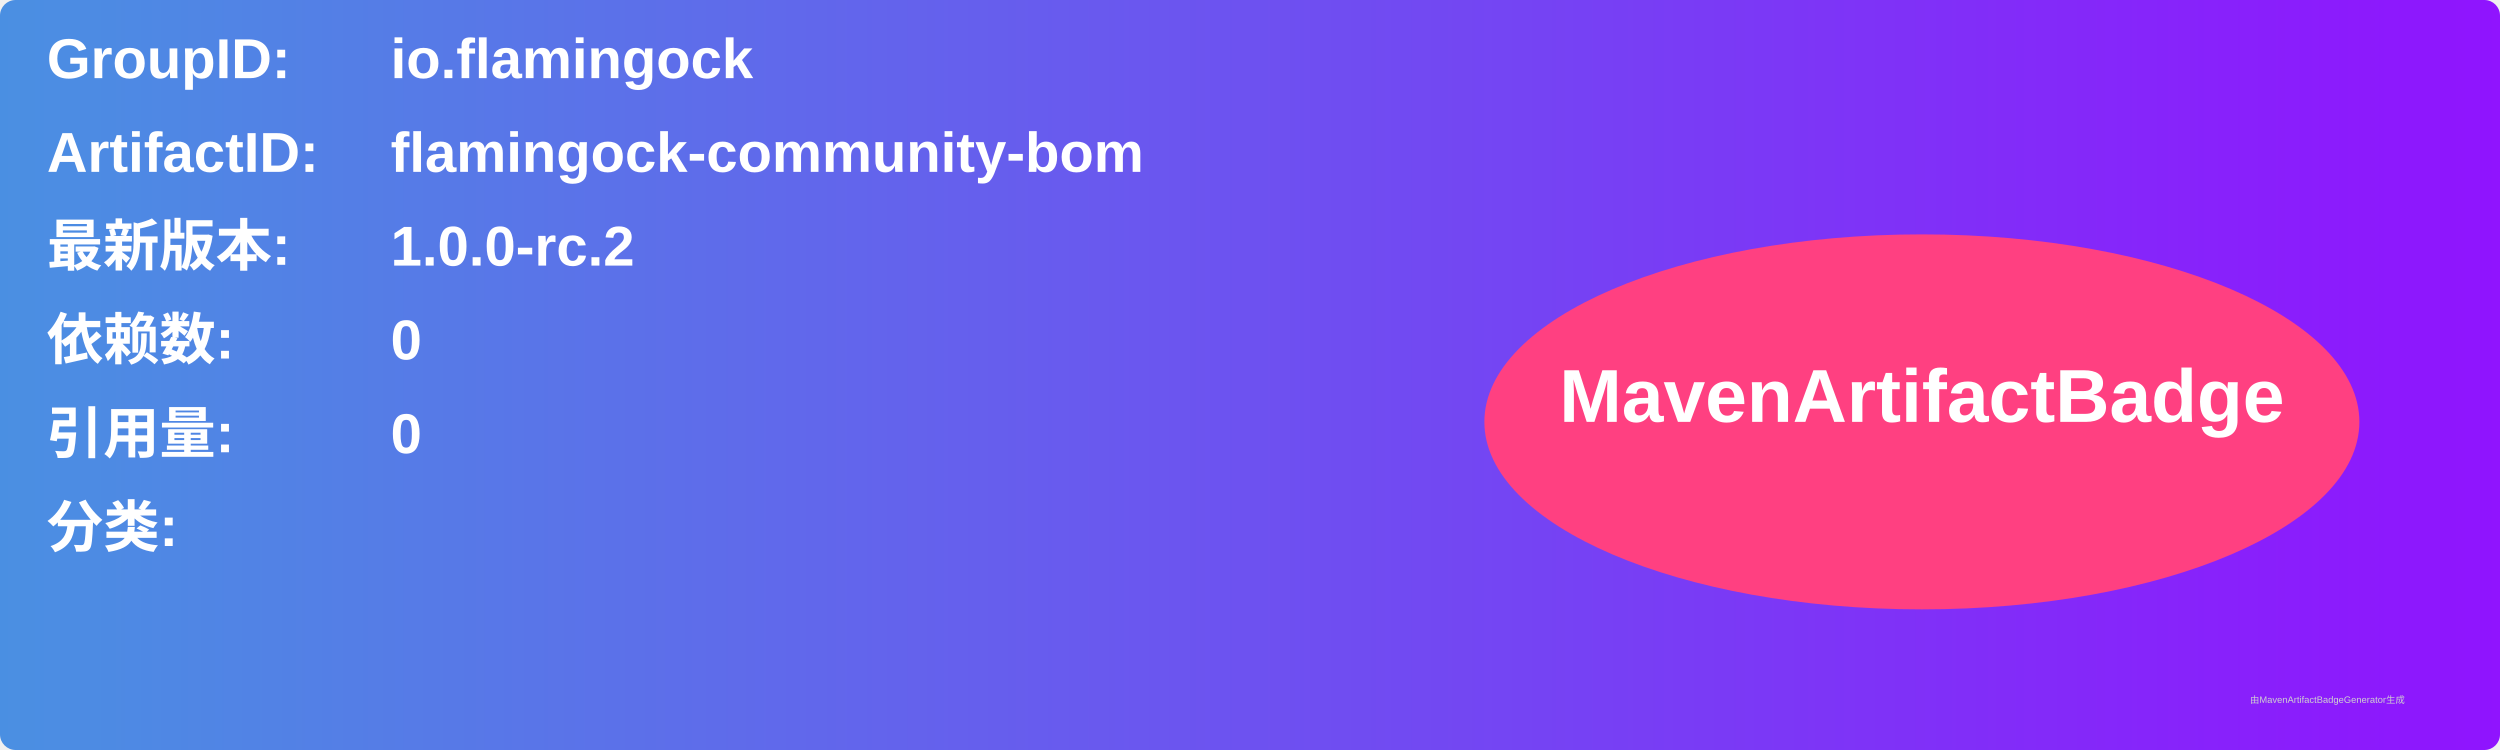
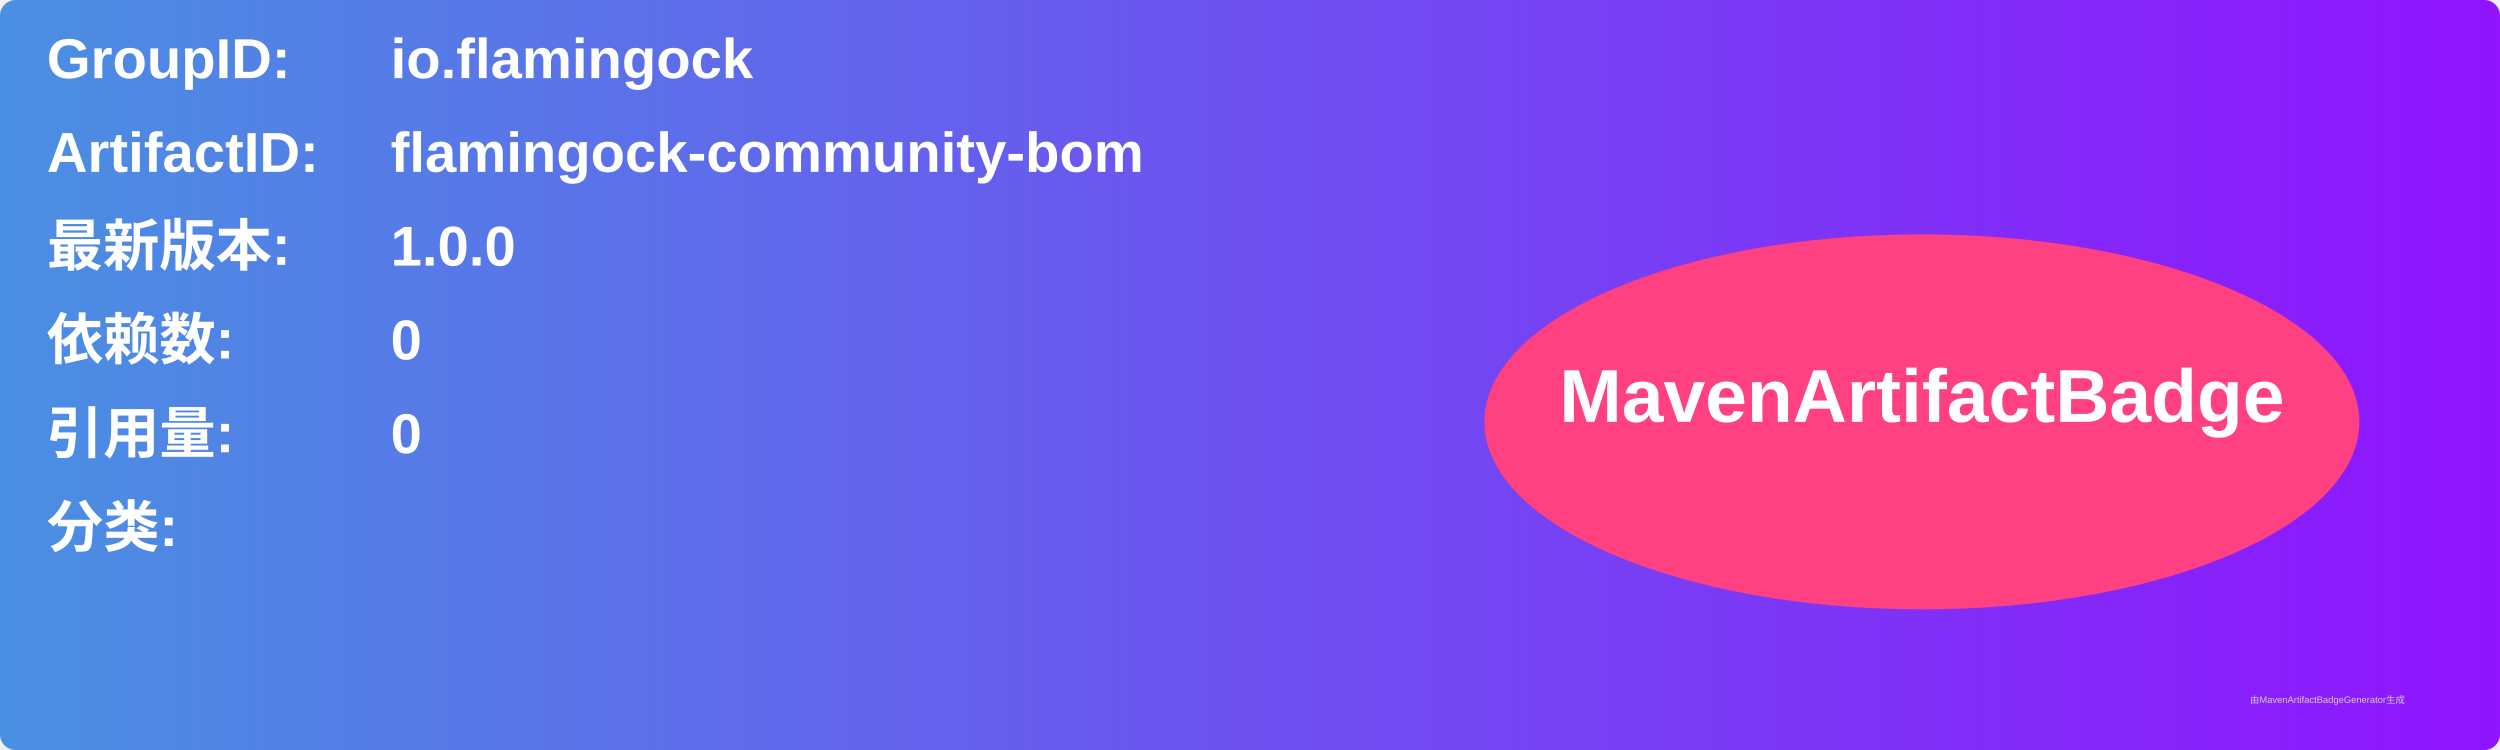
<svg xmlns="http://www.w3.org/2000/svg" width="800" height="240" viewBox="0 0 800 240">
  <linearGradient id="grad" x1="0%" y1="0%" x2="100%" y2="0%">
    <stop offset="0%" stop-color="#4a90e2" />
    <stop offset="100%" stop-color="#9013fe" />
  </linearGradient>
  <rect width="100%" height="100%" rx="5" ry="5" fill="url(#grad)" />
  <g transform="translate(15, 15)">
    <text x="0" y="10" font-family="Arial" font-size="18" fill="white" font-weight="bold" width="260">GroupID:</text>
    <text x="110" y="10" font-family="Arial" font-size="18" fill="white" font-weight="bold" width="460">io.flamingock</text>
    <text x="0" y="40" font-family="Arial" font-size="18" fill="white" font-weight="bold" width="260">ArtifactID:</text>
    <text x="110" y="40" font-family="Arial" font-size="18" fill="white" font-weight="bold" width="460">flamingock-community-bom</text>
    <text x="0" y="70" font-family="Arial" font-size="18" fill="white" font-weight="bold">最新版本:</text>
    <text x="110" y="70" font-family="Arial" font-size="18" fill="white" font-weight="bold">
-       <tspan font-weight="bold">1.0.0-rc.2</tspan>
+       <tspan font-weight="bold">1.0.0</tspan>
    </text>
    <text x="0" y="100" font-family="Arial" font-size="18" fill="white" font-weight="bold">依赖数: </text>
    <text x="110" y="100" font-family="Arial" font-size="18" fill="white">
      <tspan font-weight="bold">0</tspan>
    </text>
    <text x="0" y="130" font-family="Arial" font-size="18" fill="white" font-weight="bold">引用量: </text>
    <text x="110" y="130" font-family="Arial" font-size="18" fill="white">
      <tspan font-weight="bold">0</tspan>
    </text>
    <text x="0" y="160" font-family="Arial" font-size="18" fill="white" font-weight="bold">分类:</text>
    <text x="10" y="190" font-family="Arial" font-size="10" fill="white">
      <tspan font-weight="bold" />
    </text>
    <ellipse cx="600" cy="120" rx="140" ry="60" fill="#ff4081" />
    <text x="600" y="120" text-anchor="middle" font-family="Arial" font-size="24" fill="white" font-weight="bold">MavenArtifactBadge</text>
  </g>
  <text x="720" y="225" font-family="Arial" font-size="3" fill="#d0d0d0">由MavenArtifactBadgeGenerator生成</text>
</svg>
